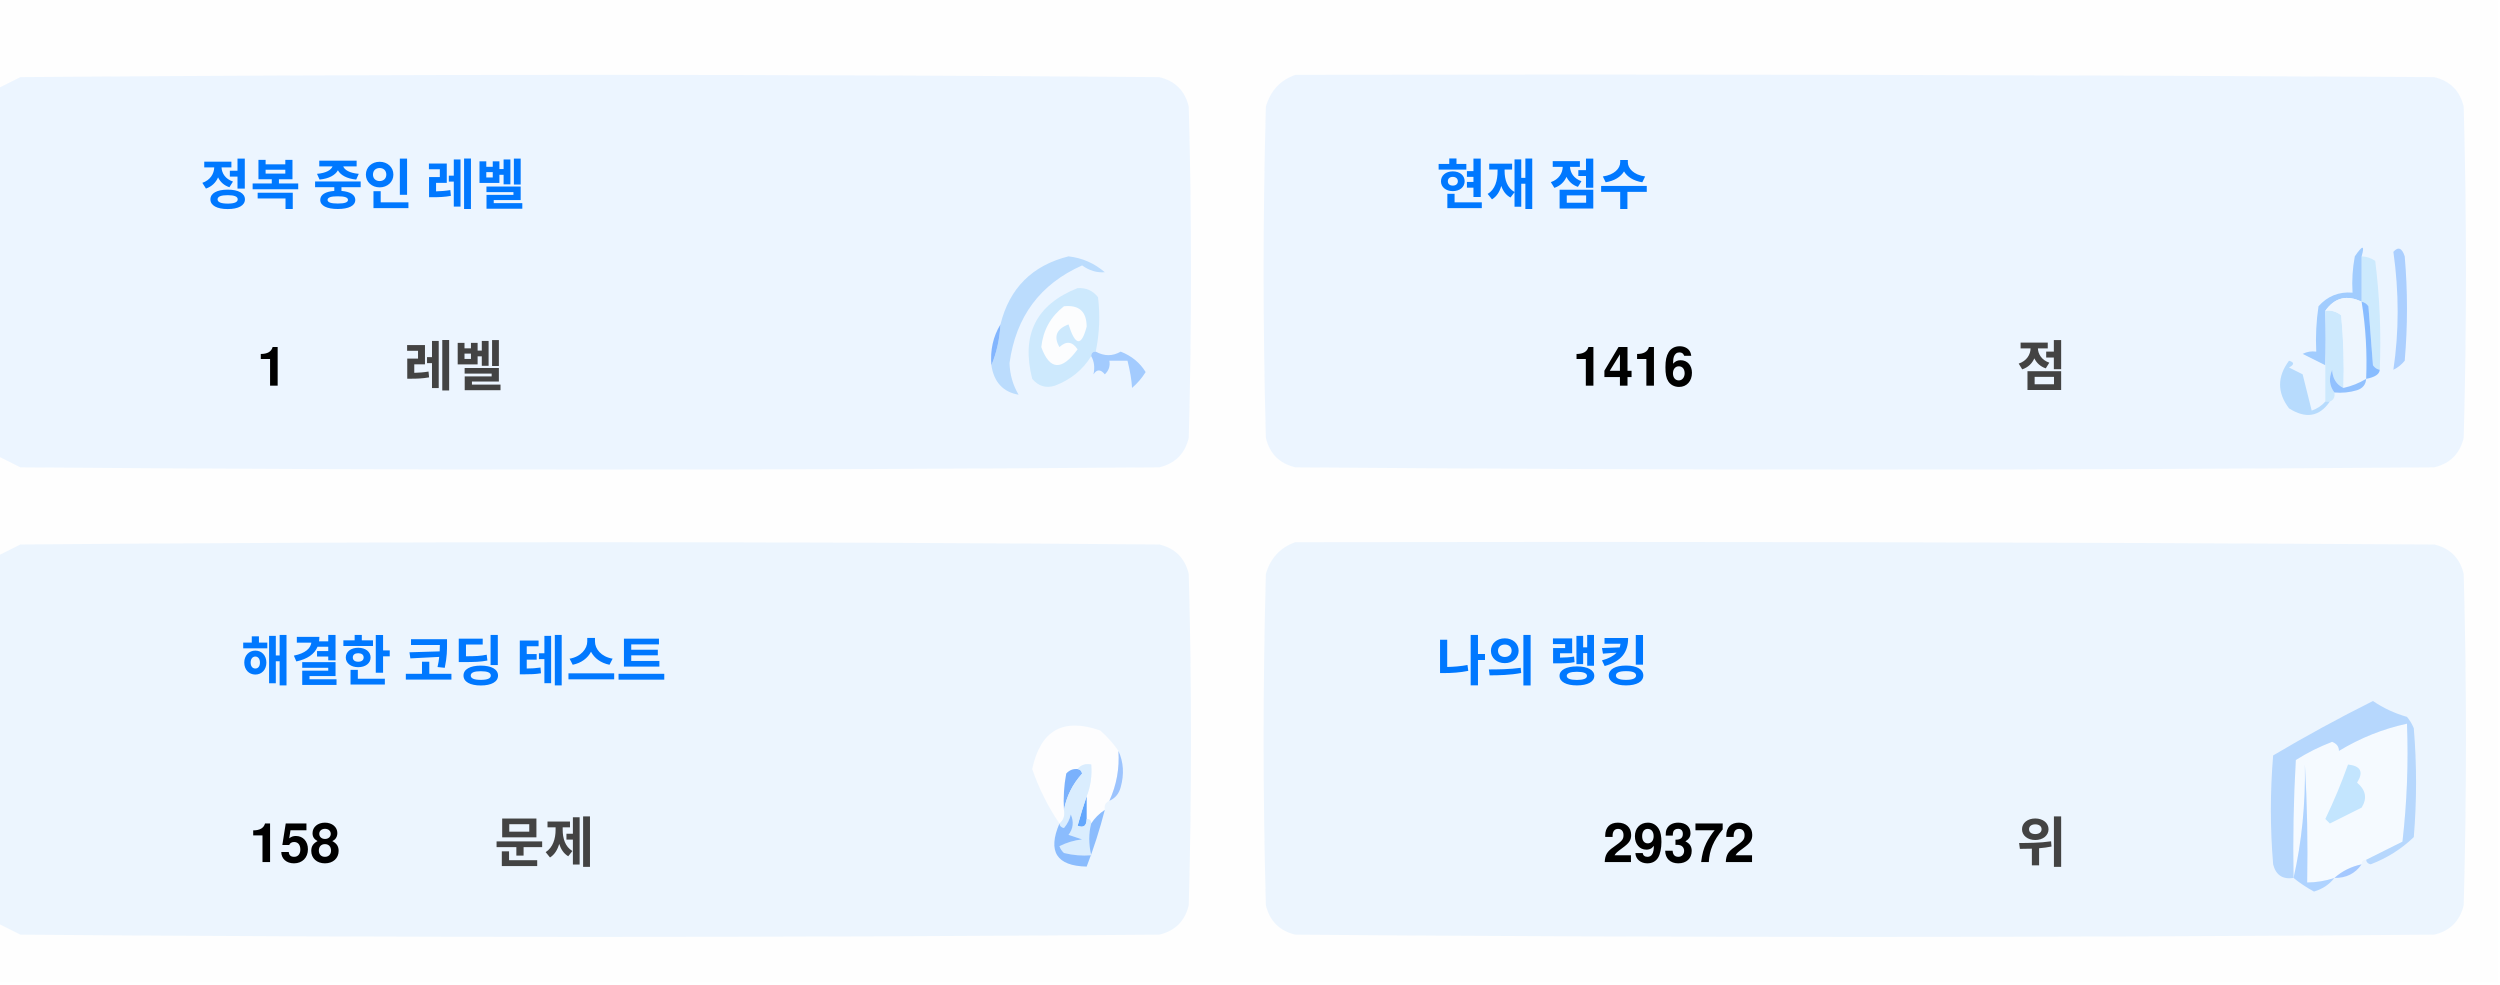
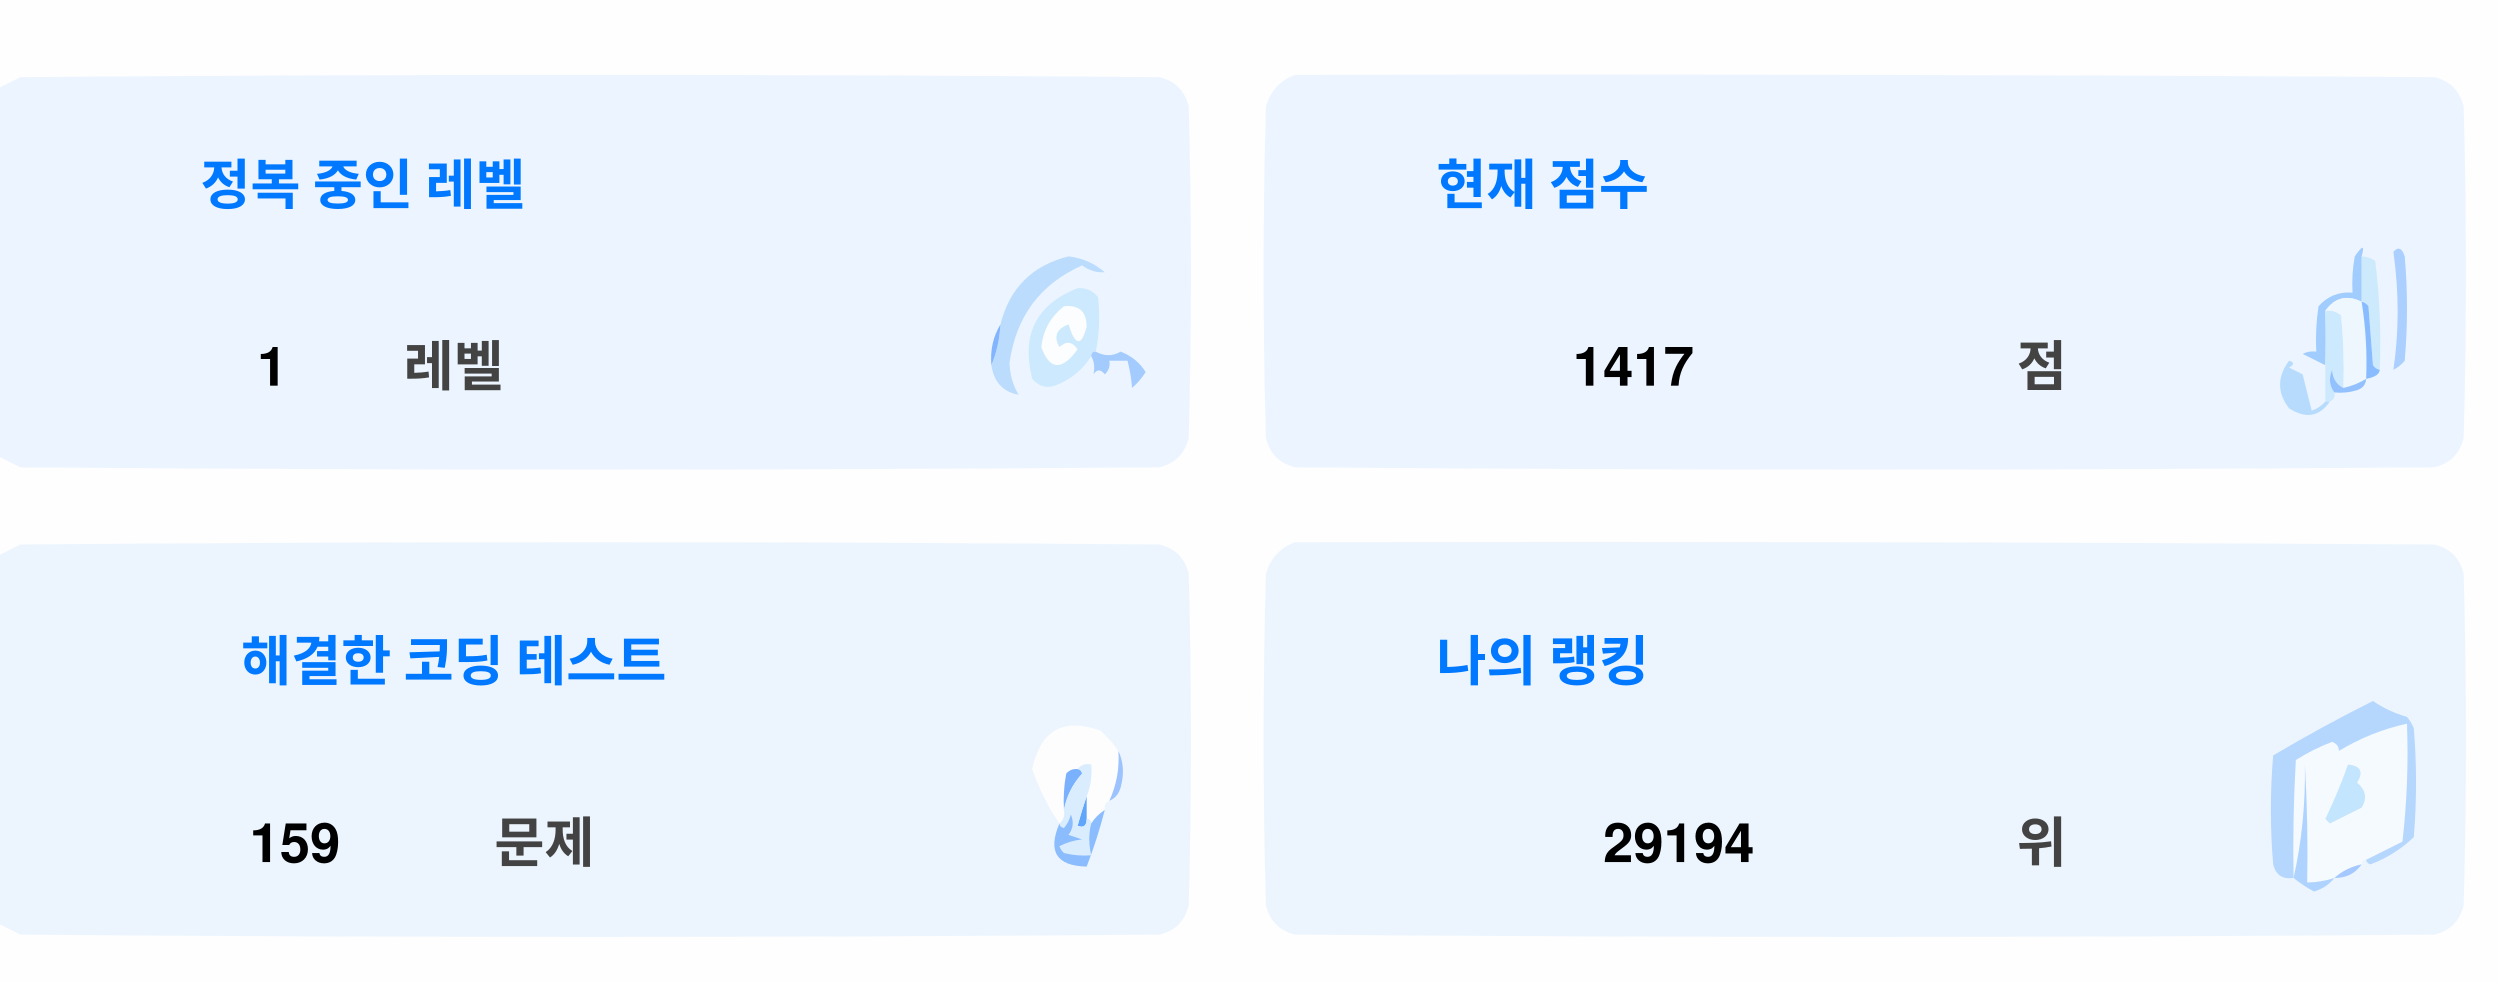
<svg xmlns="http://www.w3.org/2000/svg" version="1.1" width="551px" height="217px" style="shape-rendering:geometricPrecision; text-rendering:geometricPrecision; image-rendering:optimizeQuality; fill-rule:evenodd; clip-rule:evenodd">
  <style>.title {fill: #434343;font-size: 1rem;line-height: 1.5rem;font-weight: bold;font-family: -apple-system, BlinkMacSystemFont, Segoe UI, Helvetica, Arial, sans-serif, Apple Color Emoji, Segoe UI Emoji;}.desc {fill: #434343;font-size: 2.5rem;font-weight: bold;line-height: 1.5rem;font-family: -apple-system, BlinkMacSystemFont, Segoe UI, Helvetica, Arial, sans-serif, Apple Color Emoji, Segoe UI Emoji;}.desc-2 {fill: #434343;font-size: 1rem;font-weight: bold;line-height: 1.5rem;font-family: -apple-system, BlinkMacSystemFont, Segoe UI, Helvetica, Arial, sans-serif, Apple Color Emoji, Segoe UI Emoji;}.text, .desc {animation: twinkling 4s ease-in-out infinite;}@keyframes twinkling {40% { opacity: 1; }50% { opacity: 0.5; }60% { opacity: 1; }70% { opacity: 0.5; }80% { opacity: 1; }}</style>
  <g>
    <path style="opacity:1" fill="#fefefe" d="M -0.5,-0.5 C 183.167,-0.5 366.833,-0.5 550.5,-0.5C 550.5,71.833 550.5,144.167 550.5,216.5C 366.833,216.5 183.167,216.5 -0.5,216.5C -0.5,212.167 -0.5,207.833 -0.5,203.5C 1.14,204.32 2.807,205.153 4.5,206C 88.167,206.667 171.833,206.667 255.5,206C 259,205.167 261.167,203 262,199.5C 262.667,175.167 262.667,150.833 262,126.5C 261.167,123 259,120.833 255.5,120C 171.833,119.333 88.167,119.333 4.5,120C 2.807,120.847 1.14,121.68 -0.5,122.5C -0.5,115.167 -0.5,107.833 -0.5,100.5C 1.14,101.32 2.807,102.153 4.5,103C 88.167,103.667 171.833,103.667 255.5,103C 259,102.167 261.167,100 262,96.5C 262.667,72.167 262.667,47.833 262,23.5C 261.167,20 259,17.833 255.5,17C 171.833,16.333 88.167,16.333 4.5,17C 2.807,17.847 1.14,18.68 -0.5,19.5C -0.5,12.833 -0.5,6.167 -0.5,-0.5 Z" />
  </g>
  <g>
    <path style="opacity:1" fill="#ecf5ff" d="M -0.5,100.5 C -0.5,73.5 -0.5,46.5 -0.5,19.5C 1.14,18.68 2.807,17.847 4.5,17C 88.167,16.333 171.833,16.333 255.5,17C 259,17.833 261.167,20 262,23.5C 262.667,47.833 262.667,72.167 262,96.5C 261.167,100 259,102.167 255.5,103C 171.833,103.667 88.167,103.667 4.5,103C 2.807,102.153 1.14,101.32 -0.5,100.5 Z" />
  </g>
  <g>
    <path style="opacity:1" fill="#ecf5ff" d="M 285.5,16.5 C 369.167,16.333 452.834,16.5 536.5,17C 540,17.833 542.167,20 543,23.5C 543.667,47.833 543.667,72.167 543,96.5C 542.167,100 540,102.167 536.5,103C 452.833,103.667 369.167,103.667 285.5,103C 282,102.167 279.833,100 279,96.5C 278.333,72.167 278.333,47.833 279,23.5C 280.018,19.985 282.185,17.652 285.5,16.5 Z" />
  </g>
  <g>
    <path style="opacity:1" fill="#cdeafd" d="M 520.5,56.5 C 521.583,56.539 522.583,56.873 523.5,57.5C 524.498,65.472 524.831,73.472 524.5,81.5C 523.883,81.389 523.383,81.056 523,80.5C 522.667,76.167 522.333,71.833 522,67.5C 521.617,66.944 521.117,66.611 520.5,66.5C 520.5,63.167 520.5,59.833 520.5,56.5 Z" />
  </g>
  <g>
    <path style="opacity:1" fill="#abcfff" d="M 527.5,55.5 C 528.566,54.308 529.399,54.641 530,56.5C 530.667,64.167 530.667,71.833 530,79.5C 529.311,80.357 528.478,81.023 527.5,81.5C 528.758,73.08 528.758,64.414 527.5,55.5 Z" />
  </g>
  <g>
    <path style="opacity:1" fill="#bbdcfd" d="M 218.5,80.5 C 219.657,77.727 220.324,74.727 220.5,71.5C 222.49,63.51 227.49,58.51 235.5,56.5C 238.528,56.847 241.194,58.014 243.5,60C 241.744,60.141 240.078,59.641 238.5,58.5C 229.247,62.607 223.914,69.773 222.5,80C 222.565,82.526 223.232,84.859 224.5,87C 221.07,86.397 219.07,84.231 218.5,80.5 Z" />
  </g>
  <g>
    <path style="opacity:1" fill="#cde9fd" d="M 241.5,77.5 C 240.833,77.5 240.5,77.833 240.5,78.5C 238.628,81.529 235.961,83.695 232.5,85C 230.536,85.624 228.869,85.124 227.5,83.5C 225.021,73.791 228.354,67.124 237.5,63.5C 239.374,63.39 240.874,64.056 242,65.5C 242.497,69.524 242.331,73.524 241.5,77.5 Z" />
  </g>
  <g>
    <path style="opacity:1" fill="#fcfdfe" d="M 234.5,67.5 C 237.826,67.162 239.493,68.662 239.5,72C 238.334,76.434 237,76.267 235.5,71.5C 232.832,72.515 232.166,74.182 233.5,76.5C 235.017,75.089 236.351,75.256 237.5,77C 234.006,81.771 231.34,81.605 229.5,76.5C 229.904,72.771 231.571,69.771 234.5,67.5 Z" />
  </g>
  <g>
    <path style="opacity:1" fill="#a1ccfe" d="M 520.5,56.5 C 520.5,59.833 520.5,63.167 520.5,66.5C 517.238,64.922 514.572,65.589 512.5,68.5C 512.617,72.81 512.617,76.81 512.5,80.5C 510.86,79.68 509.193,78.847 507.5,78C 508.448,77.517 509.448,77.35 510.5,77.5C 510.335,74.15 510.502,70.817 511,67.5C 512.995,65.253 515.495,64.253 518.5,64.5C 518.336,61.813 518.503,59.146 519,56.5C 520.731,53.969 521.231,53.969 520.5,56.5 Z" />
  </g>
  <g>
    <path style="opacity:1" fill="#cde9fd" d="M 512.5,68.5 C 513.822,68.33 514.989,68.663 516,69.5C 516.499,74.823 516.666,80.156 516.5,85.5C 514.955,84.77 514.122,83.437 514,81.5C 513.22,83.387 513.387,85.054 514.5,86.5C 514.672,87.492 514.338,88.158 513.5,88.5C 513.167,88.5 512.833,88.5 512.5,88.5C 512.5,85.833 512.5,83.167 512.5,80.5C 512.617,76.81 512.617,72.81 512.5,68.5 Z" />
  </g>
  <g>
    <path style="opacity:1" fill="#eef6fe" d="M 520.5,66.5 C 521.407,72.106 521.74,77.773 521.5,83.5C 519.95,84.441 518.284,85.108 516.5,85.5C 516.666,80.156 516.499,74.823 516,69.5C 514.989,68.663 513.822,68.33 512.5,68.5C 514.572,65.589 517.238,64.922 520.5,66.5 Z" />
  </g>
  <g>
    <path style="opacity:1" fill="#88bcff" d="M 520.5,66.5 C 521.117,66.611 521.617,66.944 522,67.5C 522.333,71.833 522.667,76.167 523,80.5C 523.383,81.056 523.883,81.389 524.5,81.5C 524.445,82.469 523.445,83.136 521.5,83.5C 521.74,77.773 521.407,72.106 520.5,66.5 Z" />
  </g>
  <g>
    <path style="opacity:1" fill="#82b5fe" d="M 220.5,71.5 C 220.324,74.727 219.657,77.727 218.5,80.5C 218.215,77.171 218.882,74.171 220.5,71.5 Z" />
  </g>
  <g>
    <path style="opacity:1" fill="#a3cbfe" d="M 240.5,78.5 C 240.5,77.833 240.833,77.5 241.5,77.5C 243.391,78.536 245.224,78.536 247,77.5C 249.391,78.429 251.225,79.929 252.5,82C 251.681,83.319 250.681,84.486 249.5,85.5C 249.409,83.777 249.075,81.777 248.5,79.5C 247.167,79.5 245.833,79.5 244.5,79.5C 244.719,80.675 244.386,81.675 243.5,82.5C 242.575,81.359 241.741,81.359 241,82.5C 241.331,80.981 241.164,79.648 240.5,78.5 Z" />
  </g>
  <g>
    <path style="opacity:1" fill="#b7dbfd" d="M 512.5,88.5 C 512.833,88.5 513.167,88.5 513.5,88.5C 511.199,91.857 508.199,92.357 504.5,90C 501.872,86.535 501.872,83.035 504.5,79.5C 505.696,79.846 505.696,80.346 504.5,81C 505.5,81.5 506.5,82 507.5,82.5C 508.167,85.167 508.833,87.833 509.5,90.5C 510.739,90.058 511.739,89.391 512.5,88.5 Z" />
  </g>
  <g>
    <path style="opacity:1" fill="#92c1fe" d="M 516.5,85.5 C 518.284,85.108 519.95,84.441 521.5,83.5C 521.423,84.75 520.756,85.583 519.5,86C 517.866,86.493 516.199,86.66 514.5,86.5C 513.387,85.054 513.22,83.387 514,81.5C 514.122,83.437 514.955,84.77 516.5,85.5 Z" />
  </g>
  <g>
    <path style="opacity:1" fill="#ecf5fe" d="M -0.5,203.5 C -0.5,176.5 -0.5,149.5 -0.5,122.5C 1.14,121.68 2.807,120.847 4.5,120C 88.167,119.333 171.833,119.333 255.5,120C 259,120.833 261.167,123 262,126.5C 262.667,150.833 262.667,175.167 262,199.5C 261.167,203 259,205.167 255.5,206C 171.833,206.667 88.167,206.667 4.5,206C 2.807,205.153 1.14,204.32 -0.5,203.5 Z" />
  </g>
  <g>
    <path style="opacity:1" fill="#ecf5fe" d="M 285.5,119.5 C 369.167,119.333 452.834,119.5 536.5,120C 540,120.833 542.167,123 543,126.5C 543.667,150.833 543.667,175.167 543,199.5C 542.167,203 540,205.167 536.5,206C 452.833,206.667 369.167,206.667 285.5,206C 282,205.167 279.833,203 279,199.5C 278.333,175.167 278.333,150.833 279,126.5C 280.018,122.985 282.185,120.652 285.5,119.5 Z" />
  </g>
  <g>
    <path style="opacity:1" fill="#fdfdfe" d="M 246.5,165.5 C 246.758,169.367 246.092,173.034 244.5,176.5C 243.662,176.842 243.328,177.508 243.5,178.5C 242.272,179.306 241.272,180.306 240.5,181.5C 240.5,180.833 240.167,180.5 239.5,180.5C 239.5,178.833 239.5,177.167 239.5,175.5C 240.369,173.283 240.702,170.95 240.5,168.5C 239.209,168.263 238.209,168.596 237.5,169.5C 236.504,169.414 235.671,169.748 235,170.5C 234.503,173.146 234.336,175.813 234.5,178.5C 234.737,179.791 234.404,180.791 233.5,181.5C 230.986,177.806 228.986,173.806 227.5,169.5C 229.309,160.957 234.309,158.124 242.5,161C 244.07,162.397 245.404,163.897 246.5,165.5 Z" />
  </g>
  <g>
    <path style="opacity:1" fill="#f5faff" d="M 521.5,189.5 C 520.833,189.5 520.5,189.833 520.5,190.5C 518.181,190.992 516.181,191.992 514.5,193.5C 512.565,194.15 510.565,194.483 508.5,194.5C 508.666,185.827 508.5,177.16 508,168.5C 508.141,177.227 507.308,185.56 505.5,193.5C 505.334,184.827 505.5,176.16 506,167.5C 508.527,165.903 511.194,164.57 514,163.5C 515.011,163.892 515.511,164.559 515.5,165.5C 520.21,162.641 525.21,160.641 530.5,159.5C 530.831,168.192 530.498,176.859 529.5,185.5C 526.807,186.847 524.14,188.18 521.5,189.5 Z" />
  </g>
  <g>
    <path style="opacity:1" fill="#b6d7fd" d="M 521.5,189.5 C 524.14,188.18 526.807,186.847 529.5,185.5C 530.498,176.859 530.831,168.192 530.5,159.5C 525.21,160.641 520.21,162.641 515.5,165.5C 515.511,164.559 515.011,163.892 514,163.5C 511.194,164.57 508.527,165.903 506,167.5C 505.5,176.16 505.334,184.827 505.5,193.5C 503.089,193.863 501.589,192.863 501,190.5C 500.333,182.5 500.333,174.5 501,166.5C 508.173,162.246 515.507,158.246 523,154.5C 525.304,156.068 527.804,157.235 530.5,158C 531.126,158.75 531.626,159.584 532,160.5C 532.667,168.5 532.667,176.5 532,184.5C 529.292,187.111 526.125,189.111 522.5,190.5C 521.893,190.376 521.56,190.043 521.5,189.5 Z" />
  </g>
  <g>
    <path style="opacity:1" fill="#c3e5fe" d="M 517.5,168.5 C 520.317,168.801 520.984,170.134 519.5,172.5C 521.439,174.122 521.772,175.956 520.5,178C 518.167,179.167 515.833,180.333 513.5,181.5C 513.167,181.167 512.833,180.833 512.5,180.5C 514.414,176.515 516.081,172.515 517.5,168.5 Z" />
  </g>
  <g>
    <path style="opacity:1" fill="#7ab1fc" d="M 237.5,169.5 C 238.043,169.56 238.376,169.893 238.5,170.5C 236.395,172.836 235.062,175.503 234.5,178.5C 234.336,175.813 234.503,173.146 235,170.5C 235.671,169.748 236.504,169.414 237.5,169.5 Z" />
  </g>
  <g>
    <path style="opacity:1" fill="#afd3ff" d="M 514.5,193.5 C 513.378,194.947 511.878,195.947 510,196.5C 508.348,195.601 506.848,194.601 505.5,193.5C 507.308,185.56 508.141,177.227 508,168.5C 508.5,177.16 508.666,185.827 508.5,194.5C 510.565,194.483 512.565,194.15 514.5,193.5 Z" />
  </g>
  <g>
    <path style="opacity:1" fill="#9cc3fd" d="M 246.5,165.5 C 247.634,167.966 247.801,170.633 247,173.5C 246.623,174.942 245.79,175.942 244.5,176.5C 246.092,173.034 246.758,169.367 246.5,165.5 Z" />
  </g>
  <g>
    <path style="opacity:1" fill="#62a6fc" d="M 239.5,175.5 C 239.5,177.167 239.5,178.833 239.5,180.5C 239.483,182.028 238.816,182.528 237.5,182C 238.117,179.723 238.784,177.556 239.5,175.5 Z" />
  </g>
  <g>
    <path style="opacity:1" fill="#daedfe" d="M 237.5,169.5 C 238.209,168.596 239.209,168.263 240.5,168.5C 240.702,170.95 240.369,173.283 239.5,175.5C 238.784,177.556 238.117,179.723 237.5,182C 238.816,182.528 239.483,182.028 239.5,180.5C 240.167,180.5 240.5,180.833 240.5,181.5C 239.918,183.669 239.918,186.002 240.5,188.5C 238.473,188.662 236.473,188.495 234.5,188C 234.043,187.586 233.709,187.086 233.5,186.5C 235.078,185.702 236.744,185.202 238.5,185C 237.5,184.667 236.5,184.333 235.5,184C 236.554,182.612 236.72,181.112 236,179.5C 235.751,180.624 235.251,181.624 234.5,182.5C 233.893,182.376 233.56,182.043 233.5,181.5C 234.404,180.791 234.737,179.791 234.5,178.5C 235.062,175.503 236.395,172.836 238.5,170.5C 238.376,169.893 238.043,169.56 237.5,169.5 Z" />
  </g>
  <g>
    <path style="opacity:1" fill="#8bbcfd" d="M 243.5,178.5 C 242.395,182.803 241.062,186.969 239.5,191C 232.857,190.847 230.857,187.68 233.5,181.5C 233.56,182.043 233.893,182.376 234.5,182.5C 235.251,181.624 235.751,180.624 236,179.5C 236.72,181.112 236.554,182.612 235.5,184C 236.5,184.333 237.5,184.667 238.5,185C 236.744,185.202 235.078,185.702 233.5,186.5C 233.709,187.086 234.043,187.586 234.5,188C 236.473,188.495 238.473,188.662 240.5,188.5C 239.918,186.002 239.918,183.669 240.5,181.5C 241.272,180.306 242.272,179.306 243.5,178.5 Z" />
  </g>
  <g>
    <path style="opacity:1" fill="#a4c8ff" d="M 520.5,190.5 C 519.089,192.539 517.089,193.539 514.5,193.5C 516.181,191.992 518.181,190.992 520.5,190.5 Z" />
  </g>
  <text text-anchor="middle" x="80" y="45" class="title" style="fill:#0078ff;" stroke="#none" stroke-width="1">정복 중인 레벨</text>
  <text text-anchor="middle" x="60" y="85" class="desc" style="fill:#000000;" stroke="#none" stroke-width="1">1</text>
  <text text-anchor="middle" x="100" y="85" class="desc-2" style="fill:#434343;" stroke="#none" stroke-width="1">레벨</text>
  <text text-anchor="middle" x="340" y="45" class="title" style="fill:#0078ff;" stroke="#none" stroke-width="1">현재 점수</text>
-   <text text-anchor="middle" x="360" y="85" class="desc" style="fill:#000000;" stroke="#none" stroke-width="1">1416</text>
+   <text text-anchor="middle" x="360" y="85" class="desc" style="fill:#000000;" stroke="#none" stroke-width="1">1417</text>
  <text text-anchor="middle" x="450" y="85" class="desc-2" style="fill:#434343;" stroke="#none" stroke-width="1">점</text>
  <text text-anchor="middle" x="100" y="150" class="title" style="fill:#0078ff;" stroke="#none" stroke-width="1">해결한 코딩 테스트</text>
-   <text text-anchor="middle" x="65" y="190" class="desc" style="fill:#000000;" stroke="#none" stroke-width="1">158</text>
+   <text text-anchor="middle" x="65" y="190" class="desc" style="fill:#000000;" stroke="#none" stroke-width="1">159</text>
  <text text-anchor="middle" x="120" y="190" class="desc-2" style="fill:#434343;" stroke="#none" stroke-width="1">문제</text>
  <text text-anchor="middle" x="340" y="150" class="title" style="fill:#0078ff;" stroke="#none" stroke-width="1">나의 랭킹</text>
-   <text text-anchor="middle" x="370" y="190" class="desc" style="fill:#000000;" stroke="#none" stroke-width="1">29372</text>
+   <text text-anchor="middle" x="370" y="190" class="desc" style="fill:#000000;" stroke="#none" stroke-width="1">29194</text>
  <text text-anchor="middle" x="450" y="190" class="desc-2" style="fill:#434343;" stroke="#none" stroke-width="1">위</text>
</svg>
